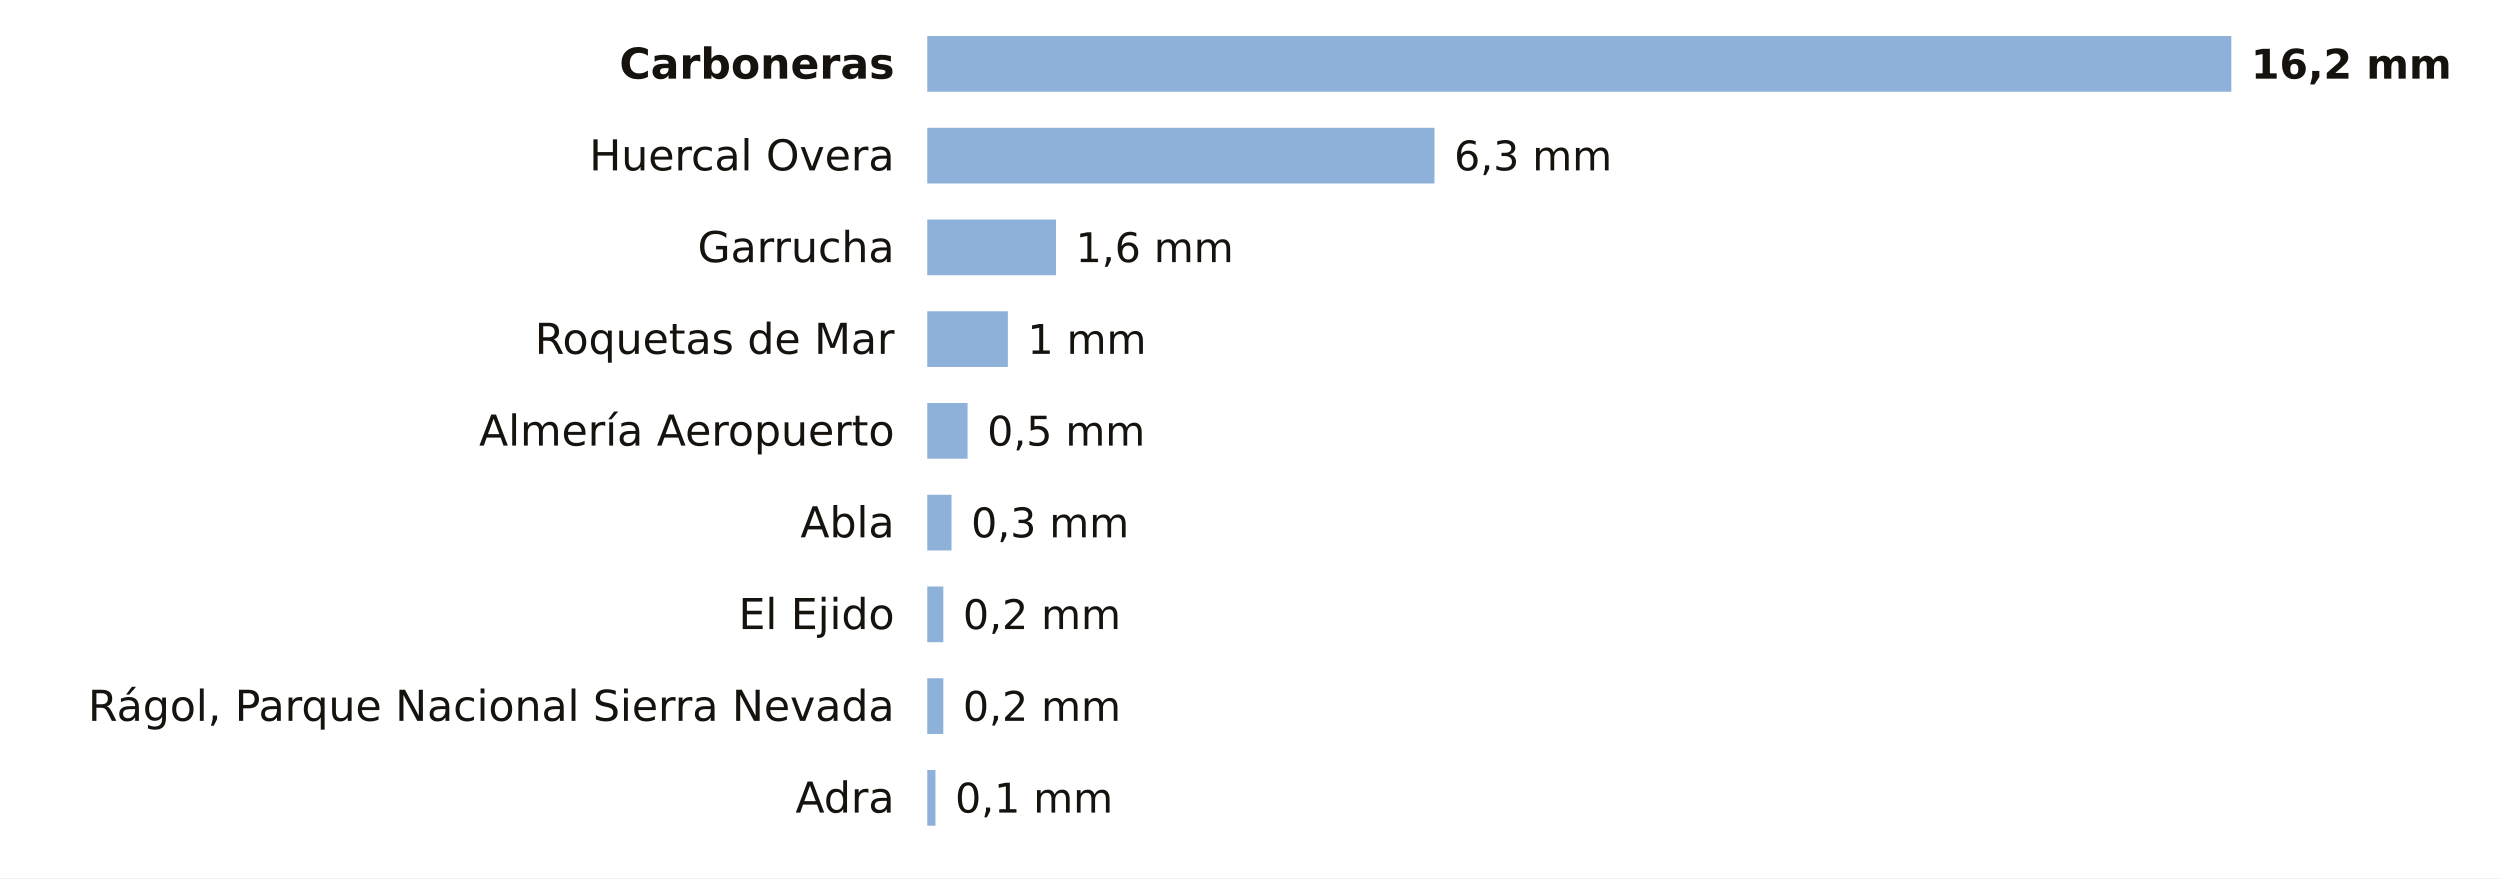
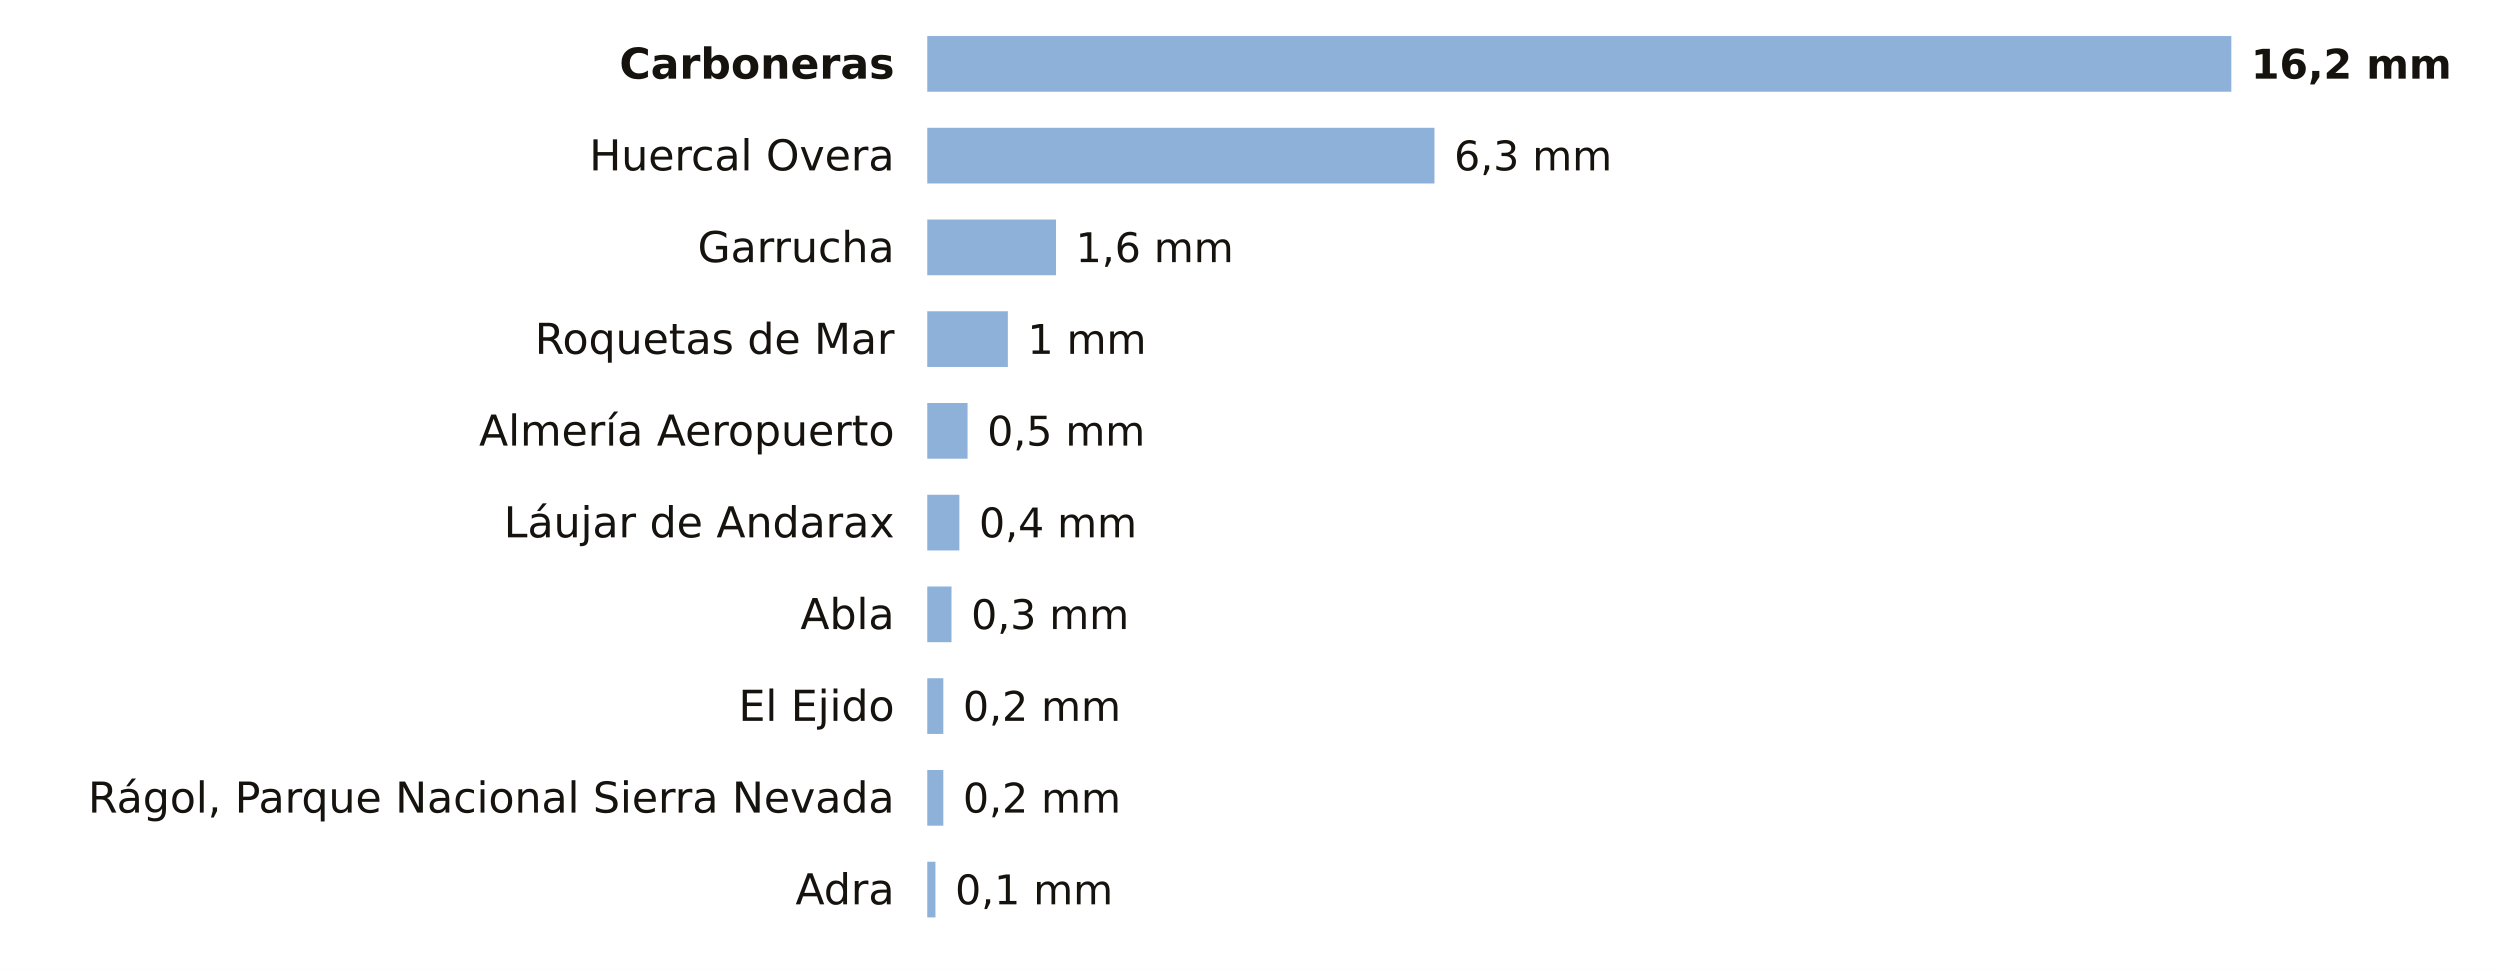
- <svg xmlns="http://www.w3.org/2000/svg" viewBox="0 0 763 268" width="763" height="268" role="img" aria-label="La lluvia de los últimos 7 días en las estaciones de AEMET de Almería">
-   <rect width="763" height="268" fill="#FFFFFF" />
+ <svg xmlns="http://www.w3.org/2000/svg" viewBox="0 0 763 296" width="763" height="296" role="img" aria-label="La lluvia de los últimos 7 días en las estaciones de AEMET de Almería">
+   <rect width="763" height="296" fill="#FFFFFF" />
  <text x="273.0" y="24.0" font-size="13" fill="#16130F" text-anchor="end" font-weight="600" font-family="Public Sans, DejaVu Sans, Arial, sans-serif">Carboneras</text>
  <rect x="283" y="11" width="398.0" height="17" fill="#8EB1DA" />
  <text x="687.0" y="24.0" font-size="12.5" fill="#16130F" text-anchor="start" font-weight="700" font-family="Public Sans, DejaVu Sans, Arial, sans-serif">16,2 mm</text>
  <text x="273.0" y="52.0" font-size="13" fill="#16130F" text-anchor="end" font-weight="400" font-family="Public Sans, DejaVu Sans, Arial, sans-serif">Huercal Overa</text>
  <rect x="283" y="39" width="154.8" height="17" fill="#8EB1DA" />
  <text x="443.8" y="52.0" font-size="12.5" fill="#16130F" text-anchor="start" font-weight="500" font-family="Public Sans, DejaVu Sans, Arial, sans-serif">6,3 mm</text>
  <text x="273.0" y="80.0" font-size="13" fill="#16130F" text-anchor="end" font-weight="400" font-family="Public Sans, DejaVu Sans, Arial, sans-serif">Garrucha</text>
  <rect x="283" y="67" width="39.3" height="17" fill="#8EB1DA" />
  <text x="328.3" y="80.0" font-size="12.5" fill="#16130F" text-anchor="start" font-weight="500" font-family="Public Sans, DejaVu Sans, Arial, sans-serif">1,6 mm</text>
  <text x="273.0" y="108.0" font-size="13" fill="#16130F" text-anchor="end" font-weight="400" font-family="Public Sans, DejaVu Sans, Arial, sans-serif">Roquetas de Mar</text>
  <rect x="283" y="95" width="24.6" height="17" fill="#8EB1DA" />
  <text x="313.6" y="108.0" font-size="12.5" fill="#16130F" text-anchor="start" font-weight="500" font-family="Public Sans, DejaVu Sans, Arial, sans-serif">1 mm</text>
  <text x="273.0" y="136.0" font-size="13" fill="#16130F" text-anchor="end" font-weight="400" font-family="Public Sans, DejaVu Sans, Arial, sans-serif">Almería Aeropuerto</text>
  <rect x="283" y="123" width="12.3" height="17" fill="#8EB1DA" />
  <text x="301.3" y="136.0" font-size="12.5" fill="#16130F" text-anchor="start" font-weight="500" font-family="Public Sans, DejaVu Sans, Arial, sans-serif">0,5 mm</text>
-   <text x="273.0" y="164.0" font-size="13" fill="#16130F" text-anchor="end" font-weight="400" font-family="Public Sans, DejaVu Sans, Arial, sans-serif">Abla</text>
-   <rect x="283" y="151" width="7.4" height="17" fill="#8EB1DA" />
-   <text x="296.4" y="164.0" font-size="12.5" fill="#16130F" text-anchor="start" font-weight="500" font-family="Public Sans, DejaVu Sans, Arial, sans-serif">0,3 mm</text>
-   <text x="273.0" y="192.0" font-size="13" fill="#16130F" text-anchor="end" font-weight="400" font-family="Public Sans, DejaVu Sans, Arial, sans-serif">El Ejido</text>
-   <rect x="283" y="179" width="4.9" height="17" fill="#8EB1DA" />
-   <text x="293.9" y="192.0" font-size="12.5" fill="#16130F" text-anchor="start" font-weight="500" font-family="Public Sans, DejaVu Sans, Arial, sans-serif">0,2 mm</text>
-   <text x="273.0" y="220.0" font-size="13" fill="#16130F" text-anchor="end" font-weight="400" font-family="Public Sans, DejaVu Sans, Arial, sans-serif">Rágol, Parque Nacional Sierra Nevada</text>
+   <text x="273.0" y="164.0" font-size="13" fill="#16130F" text-anchor="end" font-weight="400" font-family="Public Sans, DejaVu Sans, Arial, sans-serif">Láujar de Andarax</text>
+   <rect x="283" y="151" width="9.8" height="17" fill="#8EB1DA" />
+   <text x="298.8" y="164.0" font-size="12.5" fill="#16130F" text-anchor="start" font-weight="500" font-family="Public Sans, DejaVu Sans, Arial, sans-serif">0,4 mm</text>
+   <text x="273.0" y="192.0" font-size="13" fill="#16130F" text-anchor="end" font-weight="400" font-family="Public Sans, DejaVu Sans, Arial, sans-serif">Abla</text>
+   <rect x="283" y="179" width="7.4" height="17" fill="#8EB1DA" />
+   <text x="296.4" y="192.0" font-size="12.5" fill="#16130F" text-anchor="start" font-weight="500" font-family="Public Sans, DejaVu Sans, Arial, sans-serif">0,3 mm</text>
+   <text x="273.0" y="220.0" font-size="13" fill="#16130F" text-anchor="end" font-weight="400" font-family="Public Sans, DejaVu Sans, Arial, sans-serif">El Ejido</text>
  <rect x="283" y="207" width="4.9" height="17" fill="#8EB1DA" />
  <text x="293.9" y="220.0" font-size="12.5" fill="#16130F" text-anchor="start" font-weight="500" font-family="Public Sans, DejaVu Sans, Arial, sans-serif">0,2 mm</text>
-   <text x="273.0" y="248.0" font-size="13" fill="#16130F" text-anchor="end" font-weight="400" font-family="Public Sans, DejaVu Sans, Arial, sans-serif">Adra</text>
-   <rect x="283" y="235" width="2.5" height="17" fill="#8EB1DA" />
-   <text x="291.5" y="248.0" font-size="12.5" fill="#16130F" text-anchor="start" font-weight="500" font-family="Public Sans, DejaVu Sans, Arial, sans-serif">0,1 mm</text>
+   <text x="273.0" y="248.0" font-size="13" fill="#16130F" text-anchor="end" font-weight="400" font-family="Public Sans, DejaVu Sans, Arial, sans-serif">Rágol, Parque Nacional Sierra Nevada</text>
+   <rect x="283" y="235" width="4.9" height="17" fill="#8EB1DA" />
+   <text x="293.9" y="248.0" font-size="12.5" fill="#16130F" text-anchor="start" font-weight="500" font-family="Public Sans, DejaVu Sans, Arial, sans-serif">0,2 mm</text>
+   <text x="273.0" y="276.0" font-size="13" fill="#16130F" text-anchor="end" font-weight="400" font-family="Public Sans, DejaVu Sans, Arial, sans-serif">Adra</text>
+   <rect x="283" y="263" width="2.5" height="17" fill="#8EB1DA" />
+   <text x="291.5" y="276.0" font-size="12.5" fill="#16130F" text-anchor="start" font-weight="500" font-family="Public Sans, DejaVu Sans, Arial, sans-serif">0,1 mm</text>
</svg>
